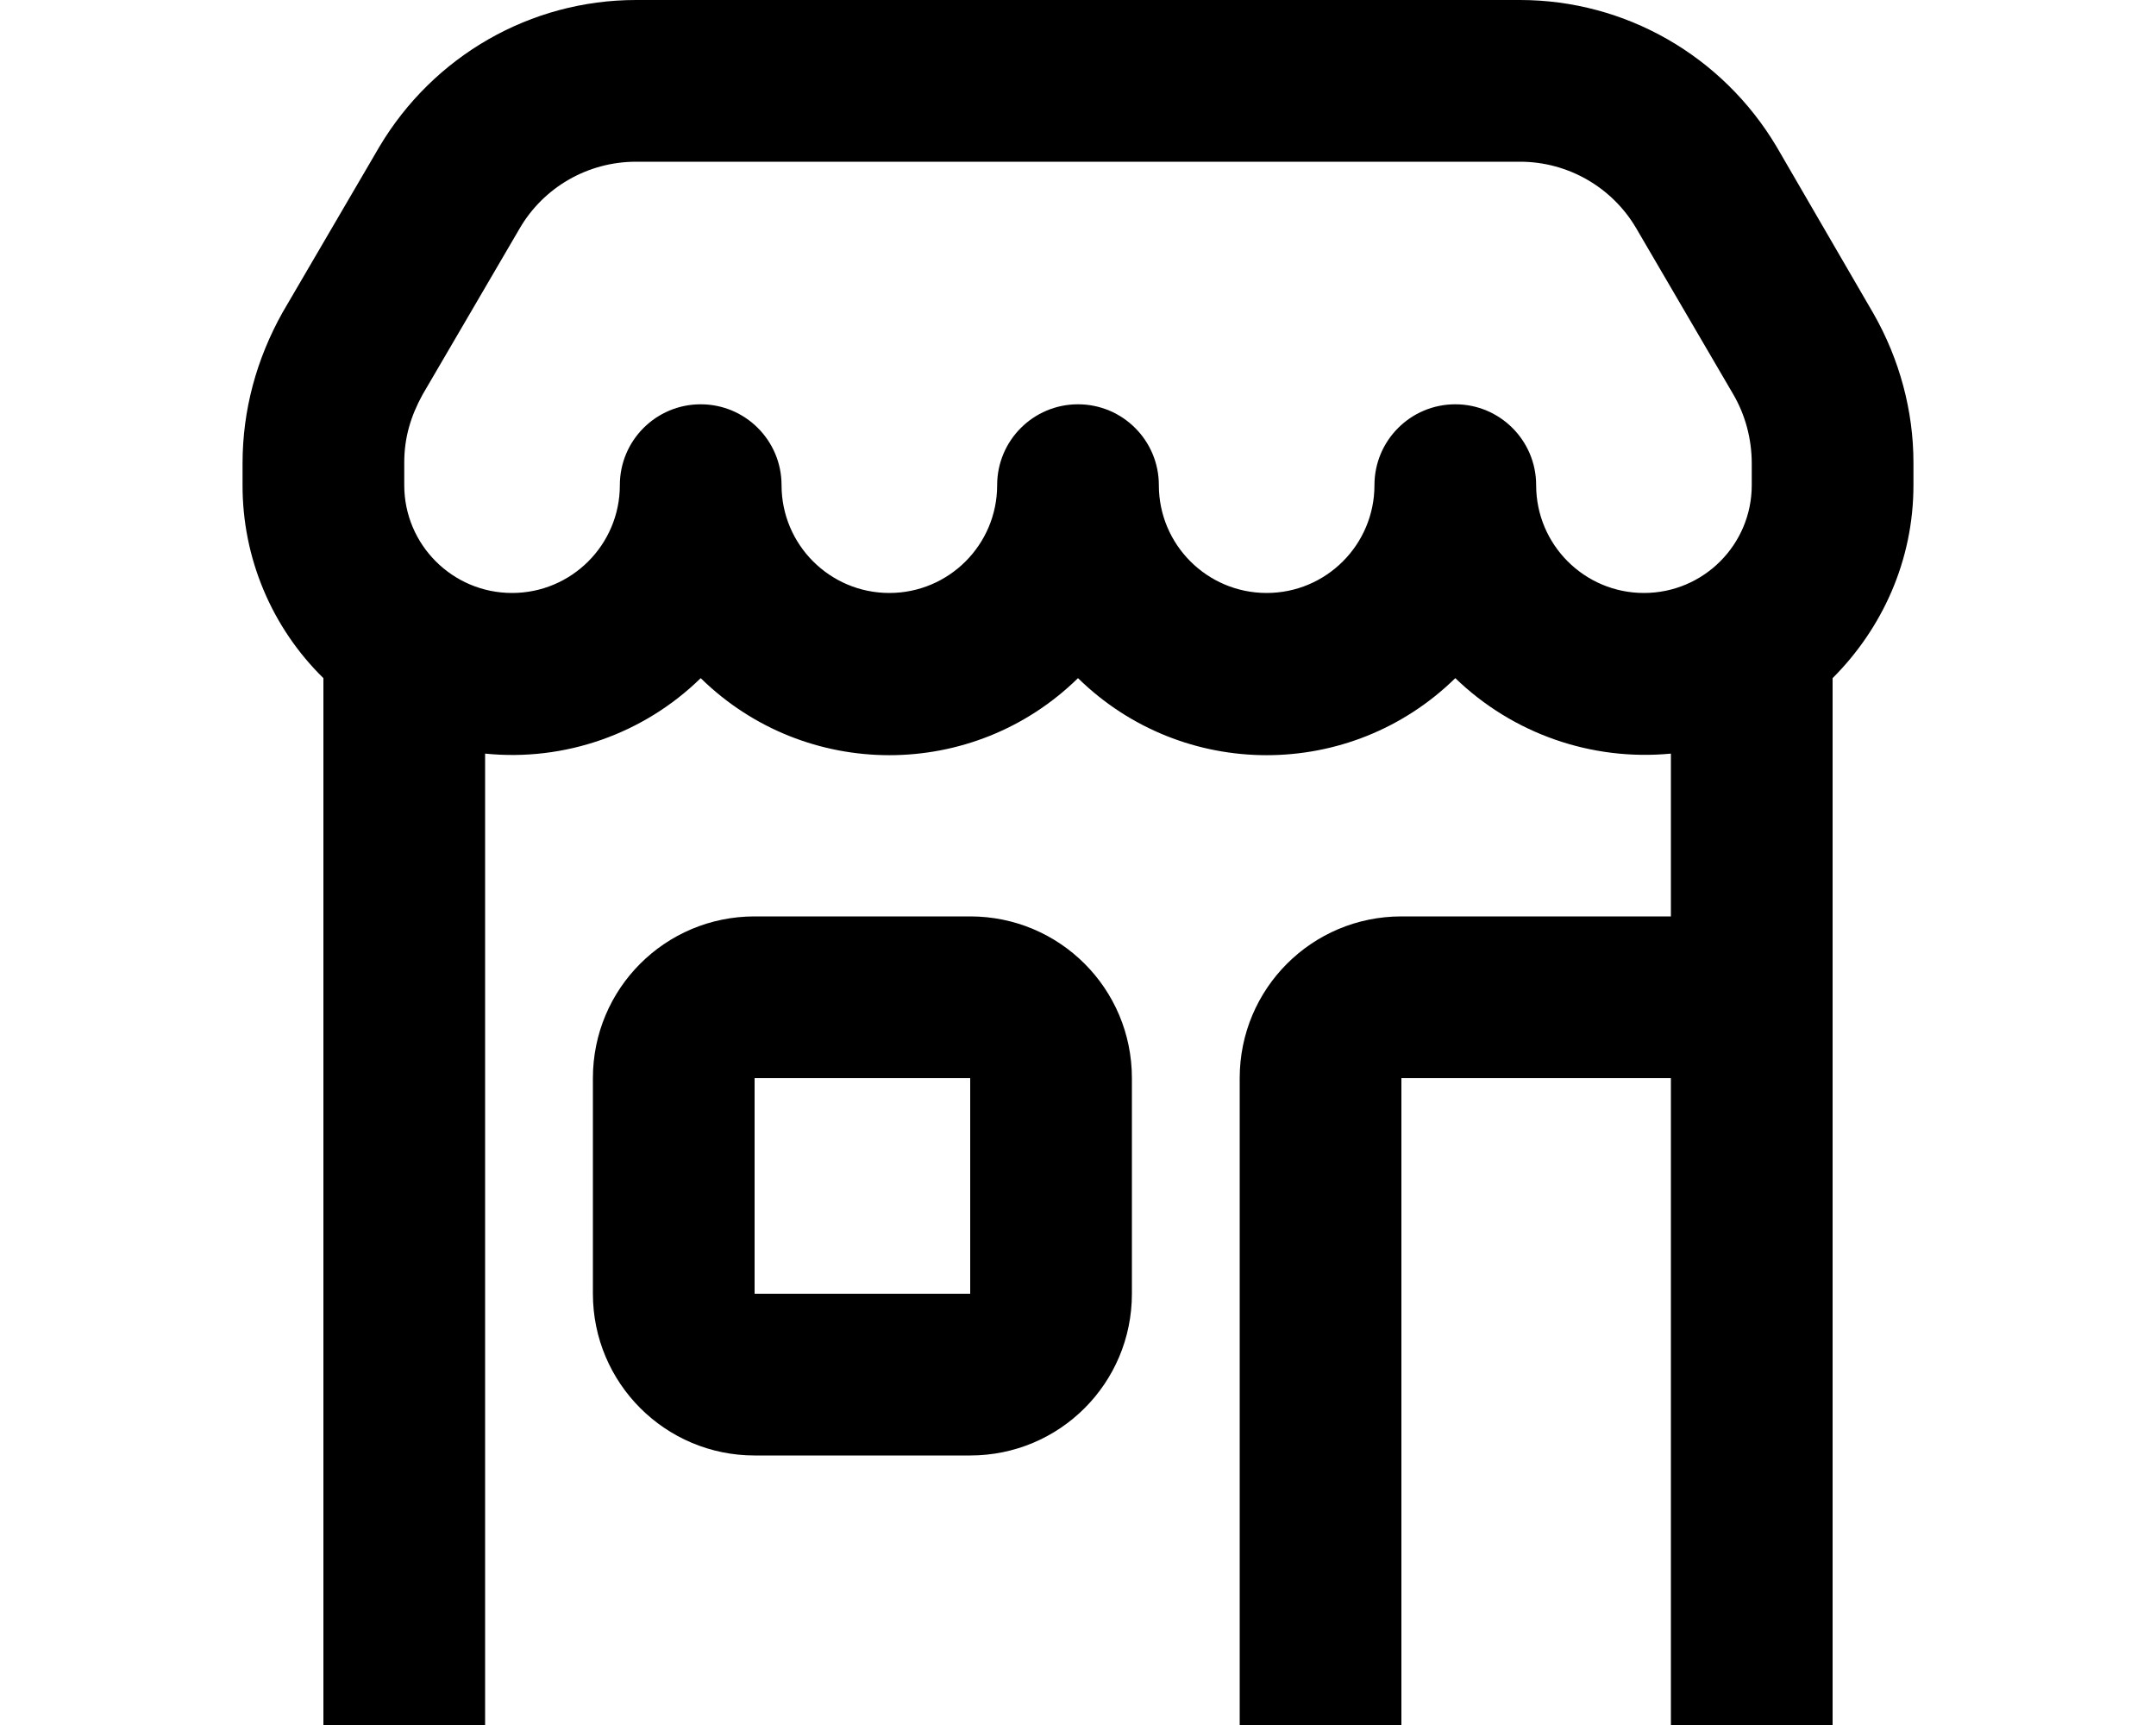
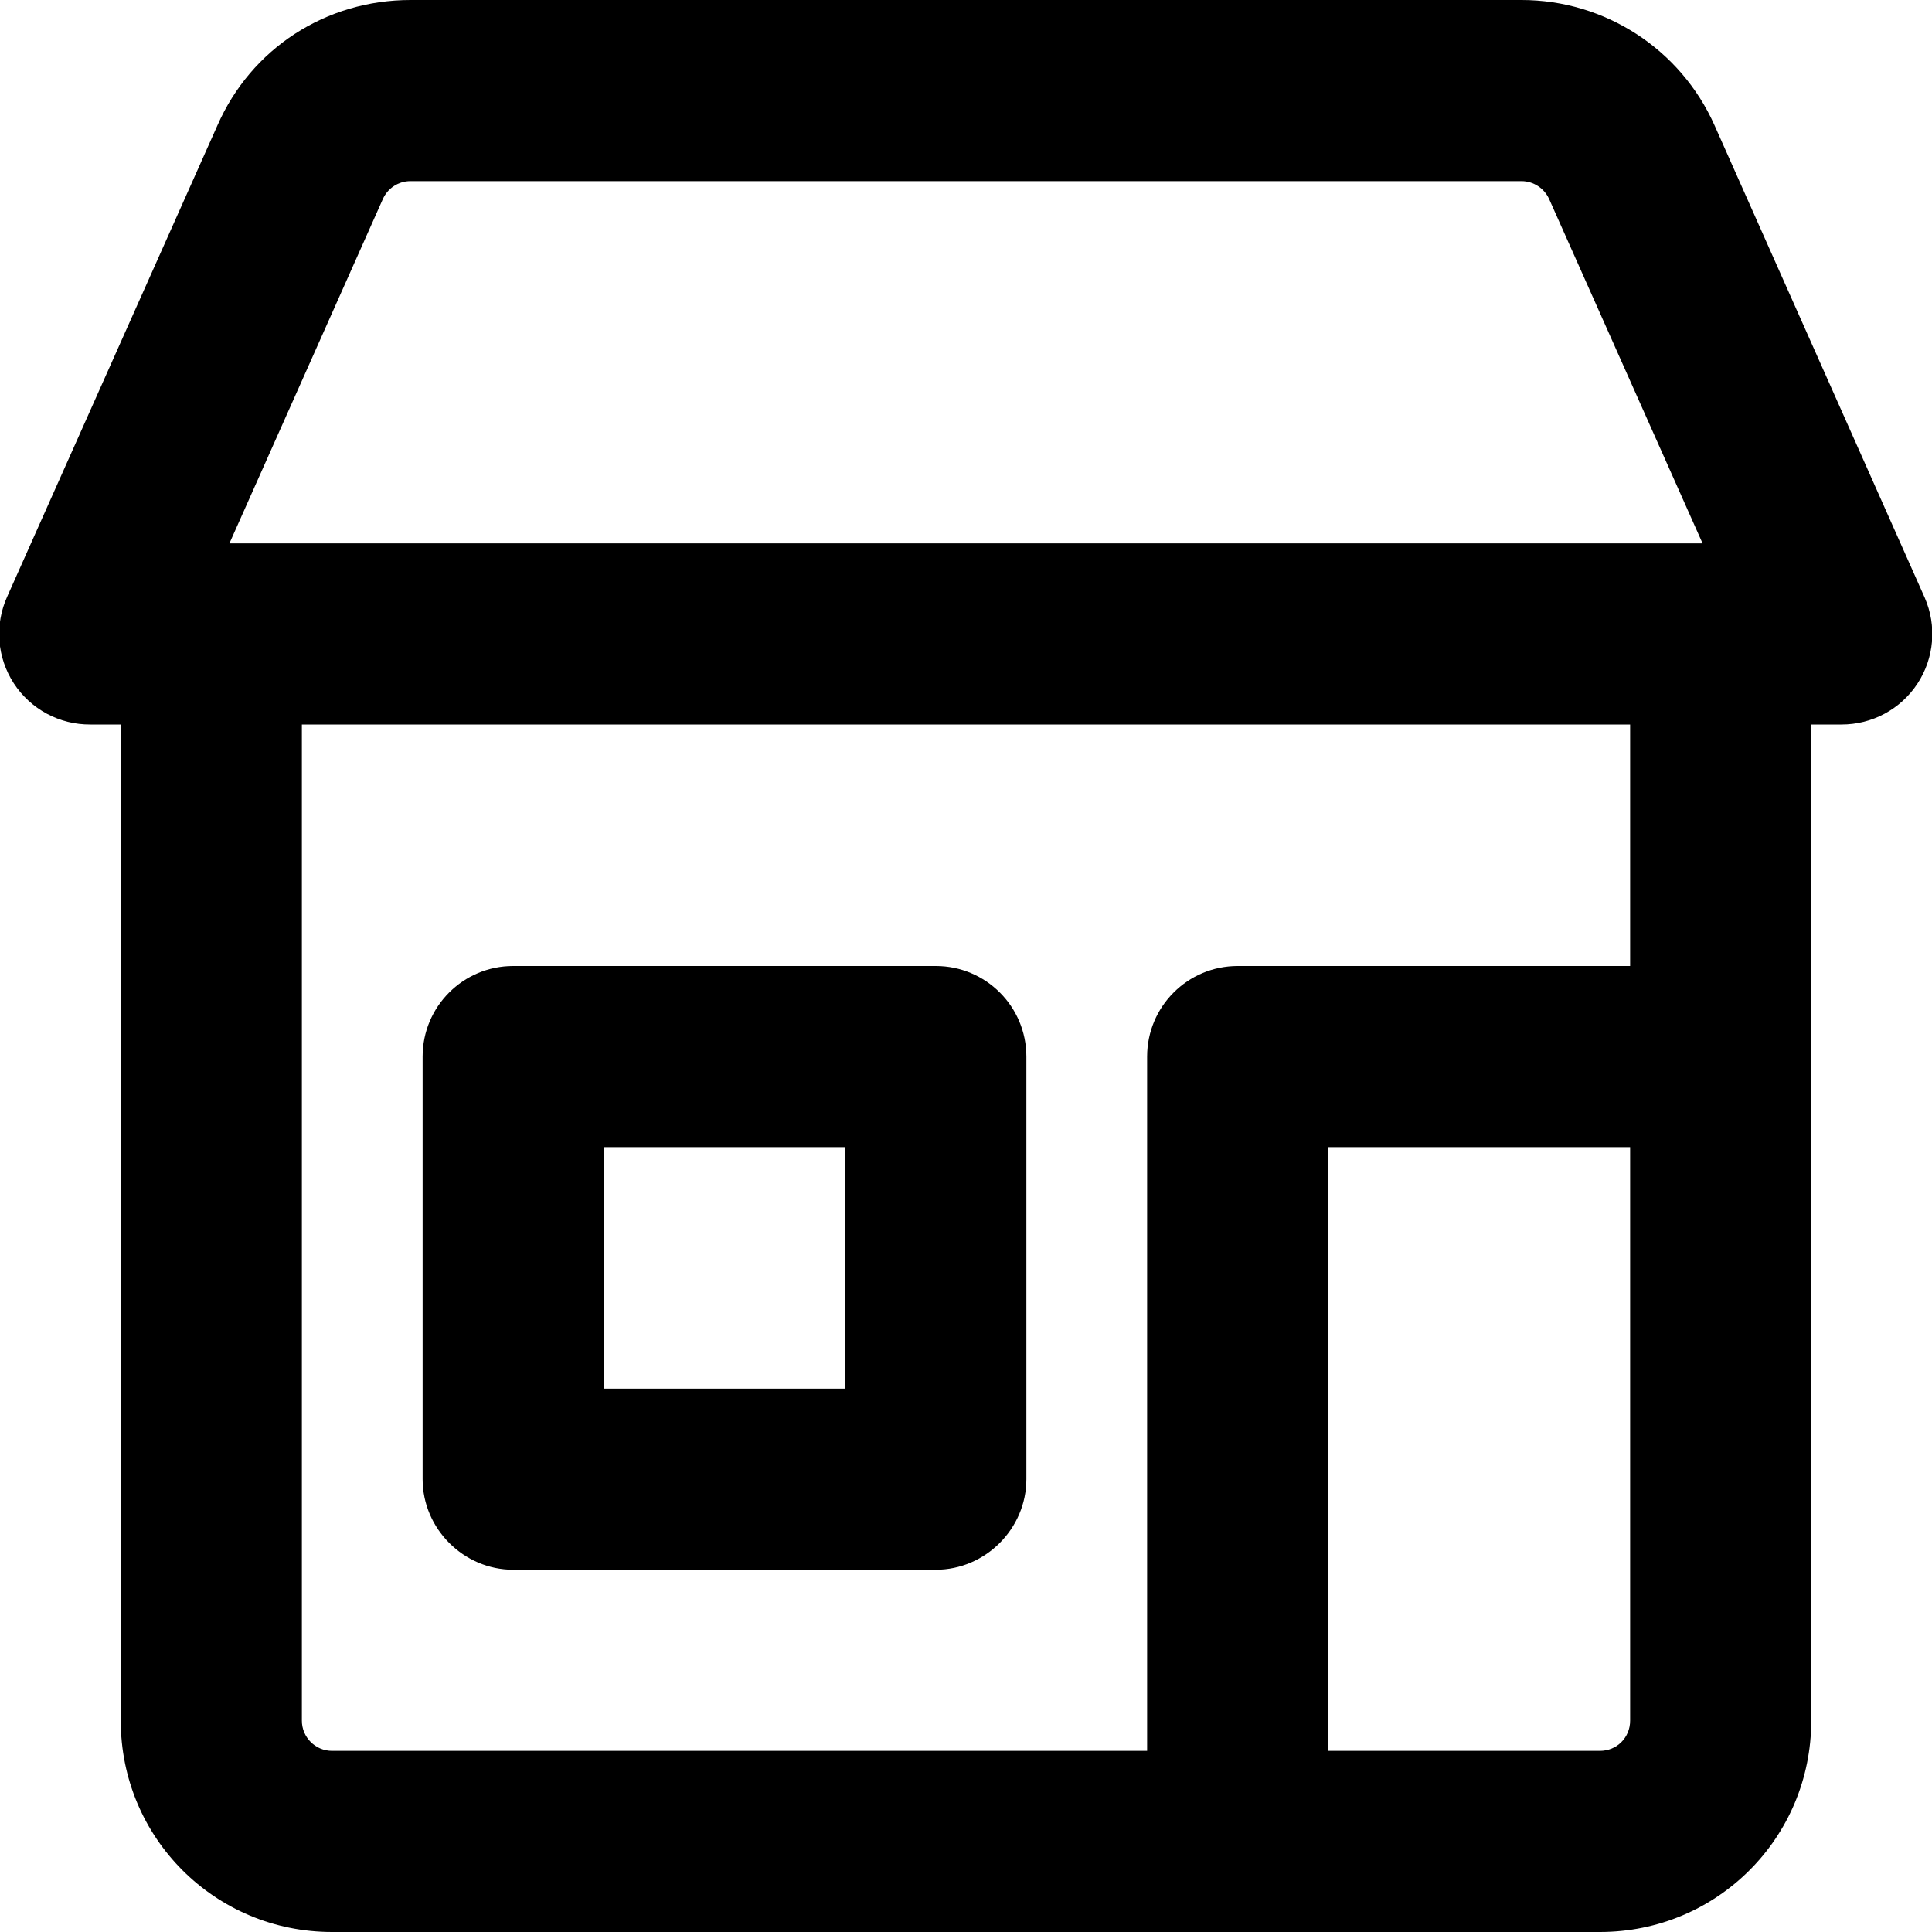
- <svg xmlns="http://www.w3.org/2000/svg" viewBox="0 0 20 16" fill="currentColor">
-   <path fill-rule="evenodd" d="M17.75 4.3v.2c0 .7-.29 1.33-.75 1.79V16h-1.5v-6H13v6h-1.5v-6c0-.83.67-1.5 1.5-1.5h2.5V6.99a2.53 2.53 0 0 1-2-.7 2.5 2.5 0 0 1-3.5 0 2.5 2.5 0 0 1-3.5 0 2.5 2.5 0 0 1-2 .7V16H3V6.29a2.5 2.5 0 0 1-.75-1.79v-.2c0-.5.13-.97.37-1.4l.9-1.54C4.02.52 4.92 0 5.9 0h8.2c.98 0 1.88.52 2.38 1.36l.9 1.55c.24.42.37.9.37 1.38ZM5.9 1.5c-.45 0-.86.24-1.08.62l-.9 1.54c-.11.2-.17.4-.17.63v.21a1 1 0 0 0 2 0 .75.75 0 0 1 1.5 0 1 1 0 0 0 2 0 .75.75 0 0 1 1.5 0 1 1 0 1 0 2 0 .75.75 0 0 1 1.5 0 1 1 0 1 0 2 0v-.2c0-.23-.06-.45-.17-.64l-.9-1.54a1.25 1.25 0 0 0-1.08-.62H5.9Z" />
-   <path fill-rule="evenodd" d="M5.5 10c0-.83.67-1.5 1.5-1.5h2c.83 0 1.5.67 1.5 1.5v2c0 .83-.67 1.5-1.5 1.5H7A1.5 1.5 0 0 1 5.5 12v-2ZM7 10v2h2v-2H7Z" />
+ <svg xmlns="http://www.w3.org/2000/svg" viewBox="0 0 16 16" fill="currentColor">
+   <path d="M4.25 8a.75.75 0 0 0-.75.75v3.5c0 .41.34.75.75.75h3.5c.41 0 .75-.34.75-.75v-3.5A.75.75 0 0 0 7.75 8h-3.5ZM5 11.5v-2h2v2H5Z" />
+   <path d="M.75 6H1v8.25c0 .97.78 1.75 1.75 1.75h10.5c.97 0 1.75-.78 1.75-1.75V6h.25a.75.75 0 0 0 .69-1.05L14.2 1.04A1.75 1.75 0 0 0 12.6 0H3.4c-.7 0-1.32.4-1.6 1.04L.06 4.94A.75.75 0 0 0 .75 6Zm2.42-4.35a.25.25 0 0 1 .23-.15h9.2c.1 0 .19.06.23.15L14.1 4.5H1.9l1.27-2.85ZM2.5 6h11v2h-3.25a.75.75 0 0 0-.75.75v5.75H2.75a.25.25 0 0 1-.25-.25V6ZM11 9.5h2.5v4.75c0 .14-.11.25-.25.25H11v-5Z" />
</svg>
